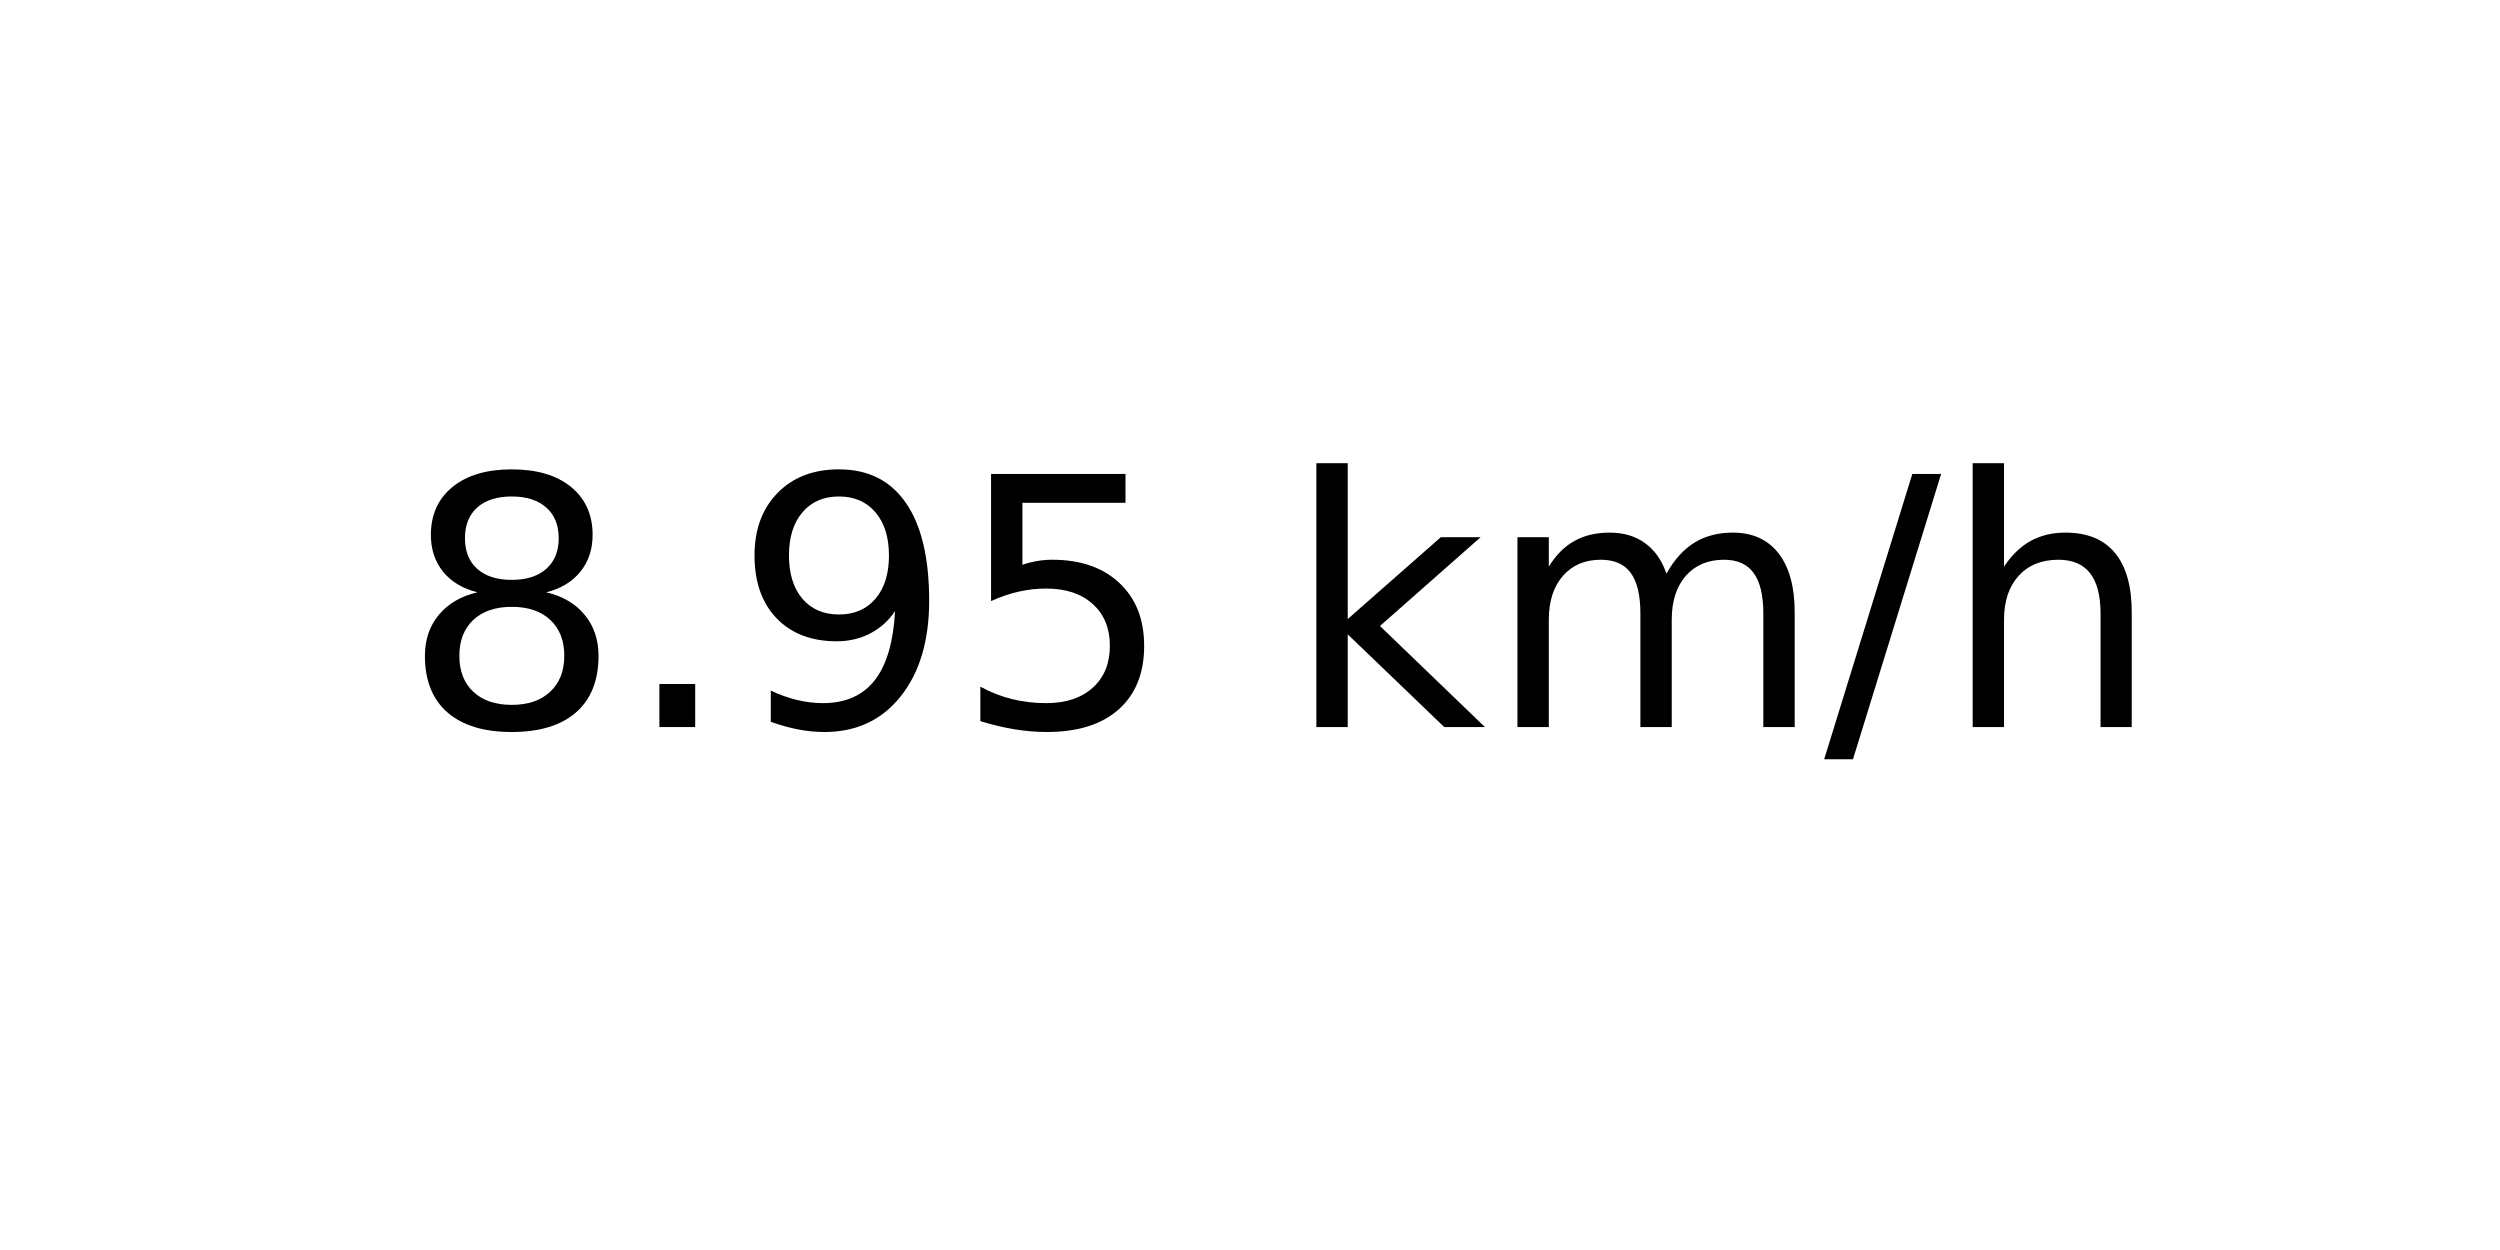
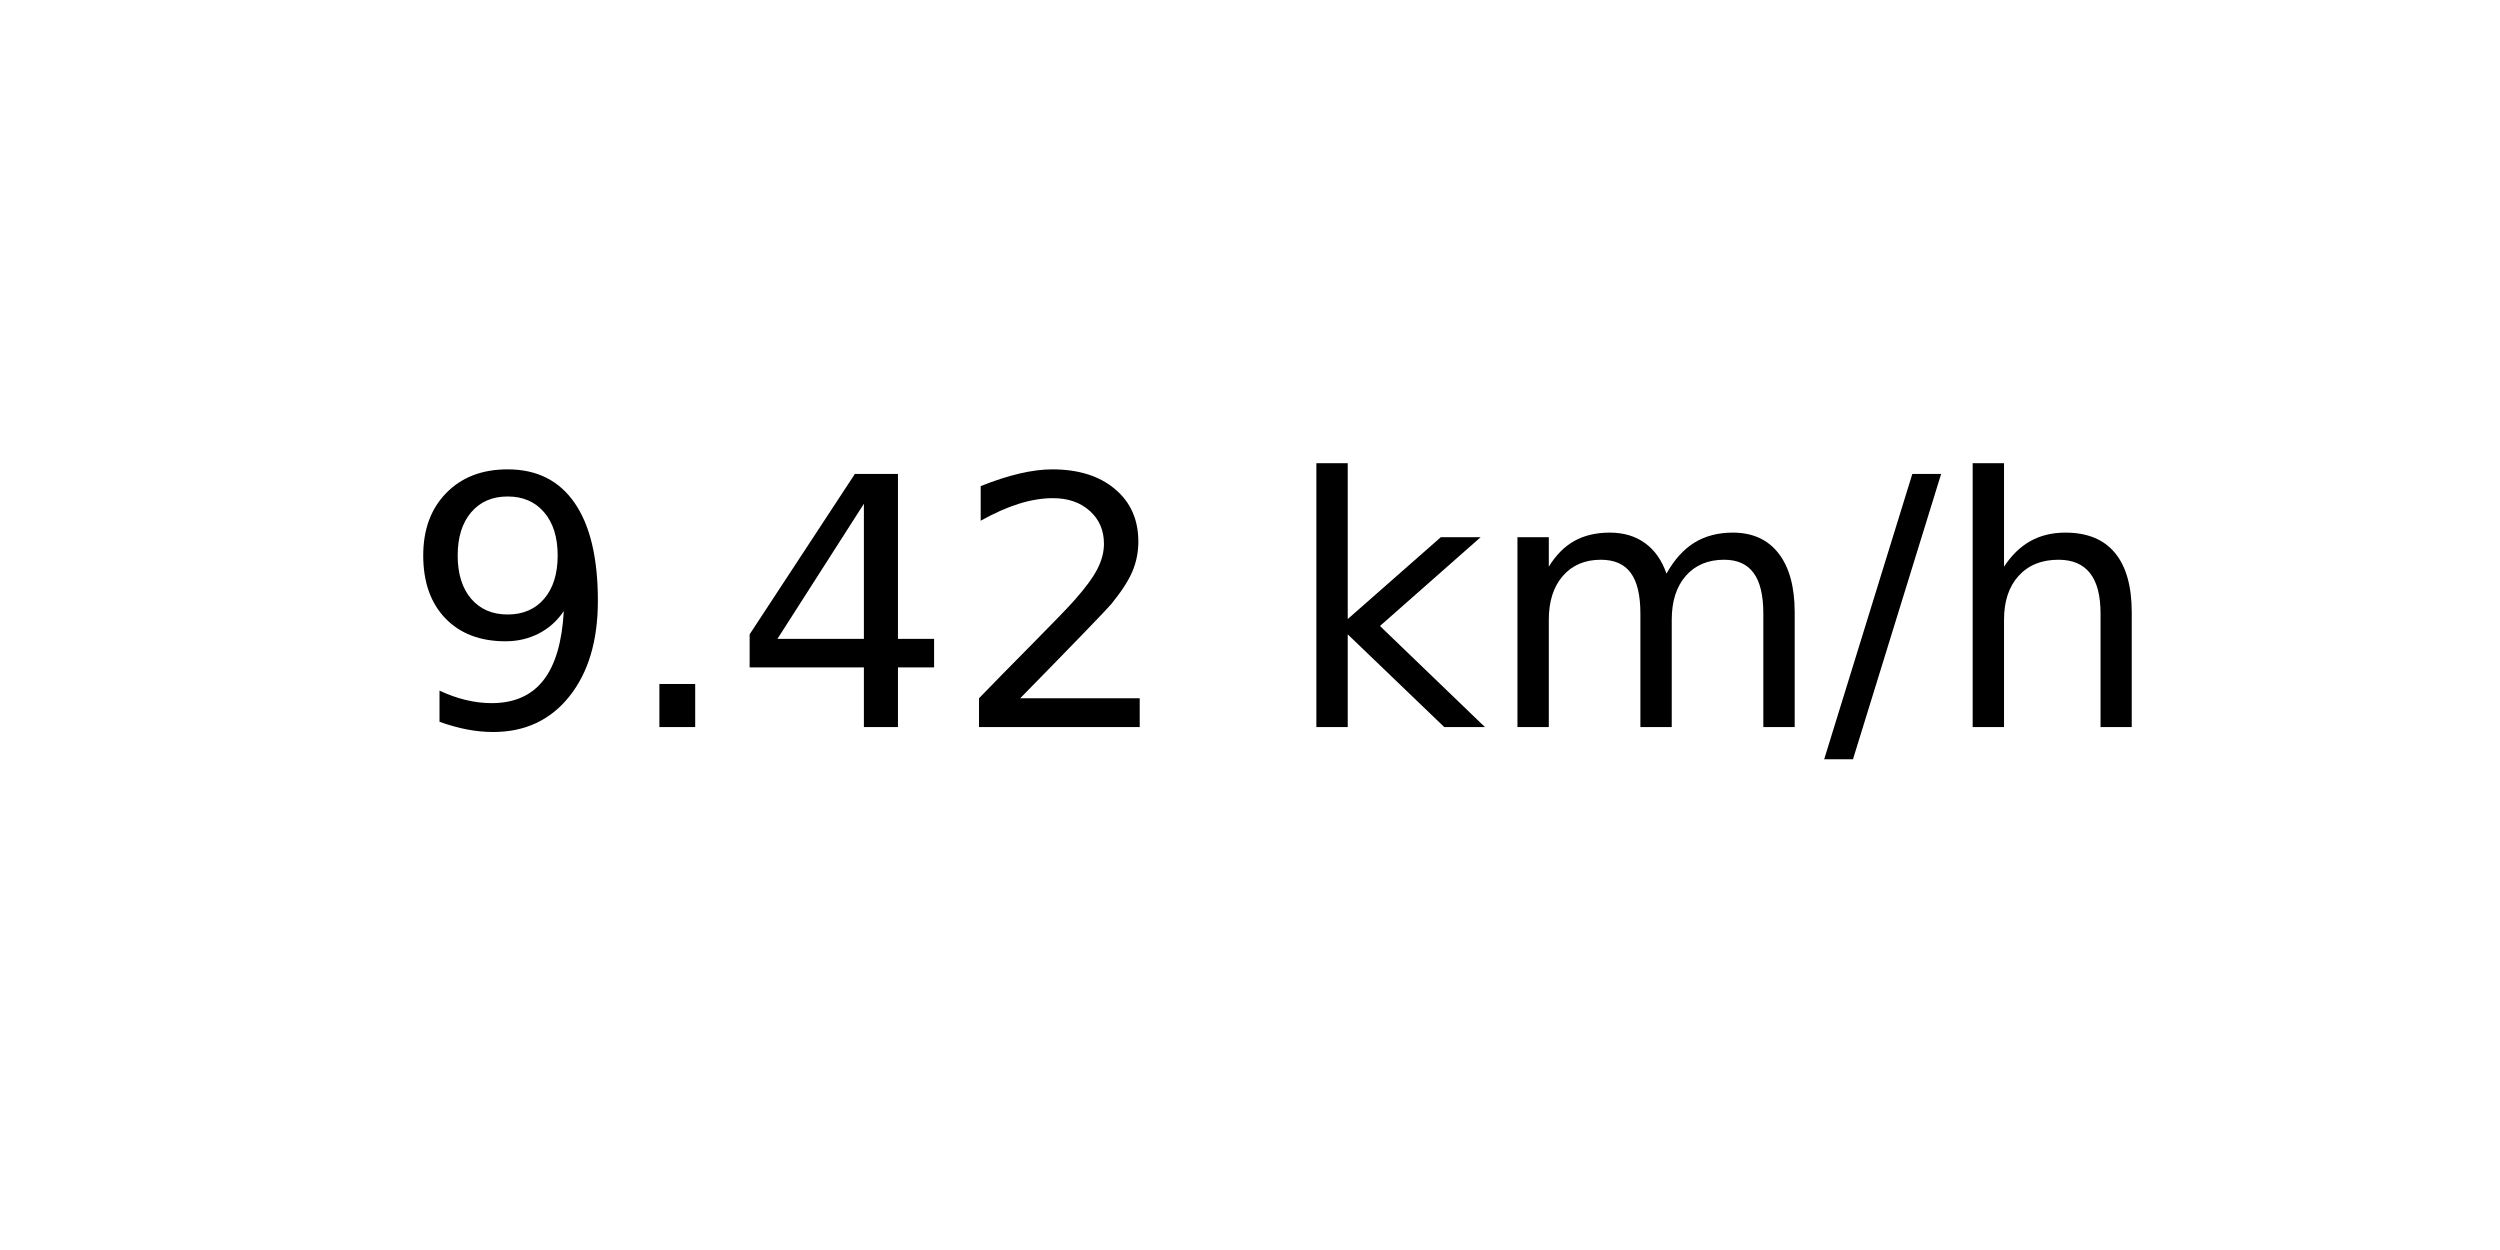
<svg xmlns="http://www.w3.org/2000/svg" xmlns:xlink="http://www.w3.org/1999/xlink" width="72pt" height="36pt" viewBox="0 0 72 36" version="1.1">
  <defs>
    <style type="text/css">*{stroke-linejoin: round; stroke-linecap: butt}</style>
  </defs>
  <g id="figure_1">
    <g id="axes_1">
      <g id="text_1">
        <g transform="translate(11.55937 20.93937) scale(0.1 -0.1)">
          <defs>
-             <path id="DejaVuSans-38" d="M 2034 2216  Q 1584 2216 1326 1975  Q 1069 1734 1069 1313  Q 1069 891 1326 650  Q 1584 409 2034 409  Q 2484 409 2743 651  Q 3003 894 3003 1313  Q 3003 1734 2745 1975  Q 2488 2216 2034 2216  z M 1403 2484  Q 997 2584 770 2862  Q 544 3141 544 3541  Q 544 4100 942 4425  Q 1341 4750 2034 4750  Q 2731 4750 3128 4425  Q 3525 4100 3525 3541  Q 3525 3141 3298 2862  Q 3072 2584 2669 2484  Q 3125 2378 3379 2068  Q 3634 1759 3634 1313  Q 3634 634 3220 271  Q 2806 -91 2034 -91  Q 1263 -91 848 271  Q 434 634 434 1313  Q 434 1759 690 2068  Q 947 2378 1403 2484  z M 1172 3481  Q 1172 3119 1398 2916  Q 1625 2713 2034 2713  Q 2441 2713 2670 2916  Q 2900 3119 2900 3481  Q 2900 3844 2670 4047  Q 2441 4250 2034 4250  Q 1625 4250 1398 4047  Q 1172 3844 1172 3481  z " transform="scale(0.015625)" />
+             <path id="DejaVuSans-39" d="M 703 97  L 703 672  Q 941 559 1184 500  Q 1428 441 1663 441  Q 2288 441 2617 861  Q 2947 1281 2994 2138  Q 2813 1869 2534 1725  Q 2256 1581 1919 1581  Q 1219 1581 811 2004  Q 403 2428 403 3163  Q 403 3881 828 4315  Q 1253 4750 1959 4750  Q 2769 4750 3195 4129  Q 3622 3509 3622 2328  Q 3622 1225 3098 567  Q 2575 -91 1691 -91  Q 1453 -91 1209 -44  Q 966 3 703 97  z M 1959 2075  Q 2384 2075 2632 2365  Q 2881 2656 2881 3163  Q 2881 3666 2632 3958  Q 2384 4250 1959 4250  Q 1534 4250 1286 3958  Q 1038 3666 1038 3163  Q 1038 2656 1286 2365  Q 1534 2075 1959 2075  z " transform="scale(0.015625)" />
            <path id="DejaVuSans-2e" d="M 684 794  L 1344 794  L 1344 0  L 684 0  L 684 794  z " transform="scale(0.015625)" />
-             <path id="DejaVuSans-39" d="M 703 97  L 703 672  Q 941 559 1184 500  Q 1428 441 1663 441  Q 2288 441 2617 861  Q 2947 1281 2994 2138  Q 2813 1869 2534 1725  Q 2256 1581 1919 1581  Q 1219 1581 811 2004  Q 403 2428 403 3163  Q 403 3881 828 4315  Q 1253 4750 1959 4750  Q 2769 4750 3195 4129  Q 3622 3509 3622 2328  Q 3622 1225 3098 567  Q 2575 -91 1691 -91  Q 1453 -91 1209 -44  Q 966 3 703 97  z M 1959 2075  Q 2384 2075 2632 2365  Q 2881 2656 2881 3163  Q 2881 3666 2632 3958  Q 2384 4250 1959 4250  Q 1534 4250 1286 3958  Q 1038 3666 1038 3163  Q 1038 2656 1286 2365  Q 1534 2075 1959 2075  z " transform="scale(0.015625)" />
-             <path id="DejaVuSans-35" d="M 691 4666  L 3169 4666  L 3169 4134  L 1269 4134  L 1269 2991  Q 1406 3038 1543 3061  Q 1681 3084 1819 3084  Q 2600 3084 3056 2656  Q 3513 2228 3513 1497  Q 3513 744 3044 326  Q 2575 -91 1722 -91  Q 1428 -91 1123 -41  Q 819 9 494 109  L 494 744  Q 775 591 1075 516  Q 1375 441 1709 441  Q 2250 441 2565 725  Q 2881 1009 2881 1497  Q 2881 1984 2565 2268  Q 2250 2553 1709 2553  Q 1456 2553 1204 2497  Q 953 2441 691 2322  L 691 4666  z " transform="scale(0.015625)" />
+             <path id="DejaVuSans-34" d="M 2419 4116  L 825 1625  L 2419 1625  L 2419 4116  z M 2253 4666  L 3047 4666  L 3047 1625  L 3713 1625  L 3713 1100  L 3047 1100  L 3047 0  L 2419 0  L 2419 1100  L 313 1100  L 313 1709  L 2253 4666  z " transform="scale(0.015625)" />
+             <path id="DejaVuSans-32" d="M 1228 531  L 3431 531  L 3431 0  L 469 0  L 469 531  Q 828 903 1448 1529  Q 2069 2156 2228 2338  Q 2531 2678 2651 2914  Q 2772 3150 2772 3378  Q 2772 3750 2511 3984  Q 2250 4219 1831 4219  Q 1534 4219 1204 4116  Q 875 4013 500 3803  L 500 4441  Q 881 4594 1212 4672  Q 1544 4750 1819 4750  Q 2544 4750 2975 4387  Q 3406 4025 3406 3419  Q 3406 3131 3298 2873  Q 3191 2616 2906 2266  Q 2828 2175 2409 1742  Q 1991 1309 1228 531  z " transform="scale(0.015625)" />
            <path id="DejaVuSans-20" transform="scale(0.015625)" />
            <path id="DejaVuSans-6b" d="M 581 4863  L 1159 4863  L 1159 1991  L 2875 3500  L 3609 3500  L 1753 1863  L 3688 0  L 2938 0  L 1159 1709  L 1159 0  L 581 0  L 581 4863  z " transform="scale(0.015625)" />
            <path id="DejaVuSans-6d" d="M 3328 2828  Q 3544 3216 3844 3400  Q 4144 3584 4550 3584  Q 5097 3584 5394 3201  Q 5691 2819 5691 2113  L 5691 0  L 5113 0  L 5113 2094  Q 5113 2597 4934 2840  Q 4756 3084 4391 3084  Q 3944 3084 3684 2787  Q 3425 2491 3425 1978  L 3425 0  L 2847 0  L 2847 2094  Q 2847 2600 2669 2842  Q 2491 3084 2119 3084  Q 1678 3084 1418 2786  Q 1159 2488 1159 1978  L 1159 0  L 581 0  L 581 3500  L 1159 3500  L 1159 2956  Q 1356 3278 1631 3431  Q 1906 3584 2284 3584  Q 2666 3584 2933 3390  Q 3200 3197 3328 2828  z " transform="scale(0.015625)" />
            <path id="DejaVuSans-2f" d="M 1625 4666  L 2156 4666  L 531 -594  L 0 -594  L 1625 4666  z " transform="scale(0.015625)" />
            <path id="DejaVuSans-68" d="M 3513 2113  L 3513 0  L 2938 0  L 2938 2094  Q 2938 2591 2744 2837  Q 2550 3084 2163 3084  Q 1697 3084 1428 2787  Q 1159 2491 1159 1978  L 1159 0  L 581 0  L 581 4863  L 1159 4863  L 1159 2956  Q 1366 3272 1645 3428  Q 1925 3584 2291 3584  Q 2894 3584 3203 3211  Q 3513 2838 3513 2113  z " transform="scale(0.015625)" />
          </defs>
-           <use xlink:href="#DejaVuSans-38" />
+           <use xlink:href="#DejaVuSans-39" />
          <use xlink:href="#DejaVuSans-2e" x="63.623" />
-           <use xlink:href="#DejaVuSans-39" x="95.41" />
-           <use xlink:href="#DejaVuSans-35" x="159.033" />
+           <use xlink:href="#DejaVuSans-34" x="95.41" />
+           <use xlink:href="#DejaVuSans-32" x="159.033" />
          <use xlink:href="#DejaVuSans-20" x="222.656" />
          <use xlink:href="#DejaVuSans-6b" x="254.443" />
          <use xlink:href="#DejaVuSans-6d" x="312.354" />
          <use xlink:href="#DejaVuSans-2f" x="409.766" />
          <use xlink:href="#DejaVuSans-68" x="443.457" />
        </g>
      </g>
    </g>
  </g>
</svg>
